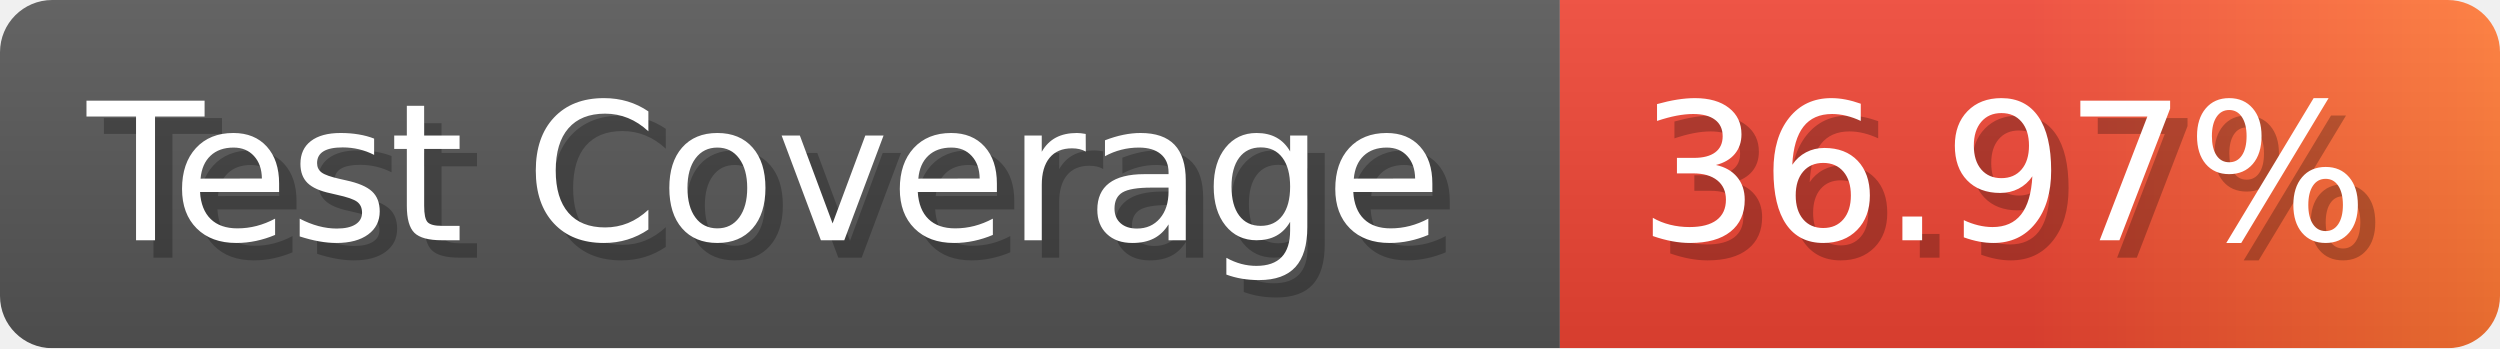
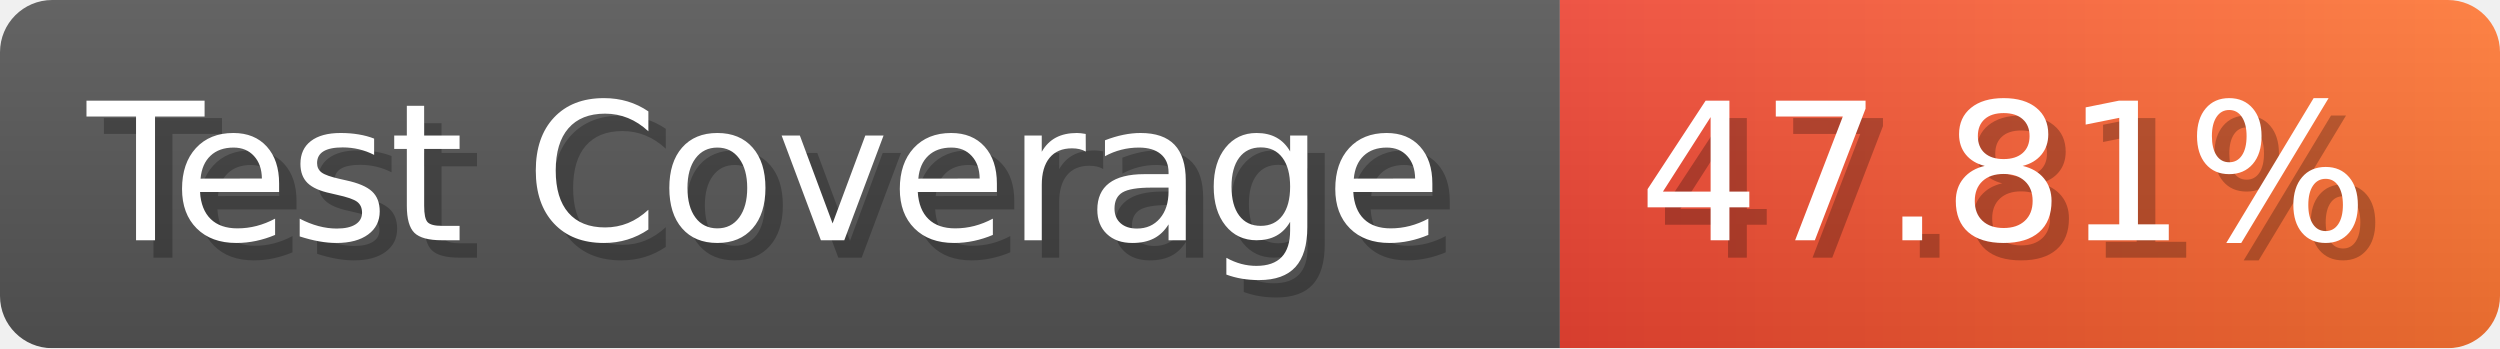
- <svg xmlns="http://www.w3.org/2000/svg" width="143.6" height="20" viewBox="0 0 1436 200" role="img" aria-label="Test Coverage: 36.97%">
+ <svg xmlns="http://www.w3.org/2000/svg" width="143.6" height="20" viewBox="0 0 1436 200" role="img" aria-label="Test Coverage: 47.81%">
  <linearGradient id="a" x2="0" y2="100%">
    <stop offset="0" stop-opacity=".1" stop-color="#EEE" />
    <stop offset="1" stop-opacity=".1" />
  </linearGradient>
  <mask id="m">
    <rect width="1436" height="200" rx="30" fill="#FFF" />
  </mask>
  <g mask="url(#m)">
    <rect width="896" height="200" fill="#555" />
    <rect width="540" height="200" fill="url(#x)" x="896" />
    <rect width="1436" height="200" fill="url(#a)" />
  </g>
  <g aria-hidden="true" fill="#fff" text-anchor="start" font-family="Verdana,DejaVu Sans,sans-serif" font-size="110">
    <text x="60" y="148" textLength="796" fill="#000" opacity="0.25">Test Coverage</text>
    <text x="50" y="138" textLength="796">Test Coverage</text>
-     <text x="951" y="148" textLength="440" fill="#000" opacity="0.25">36.97%</text>
-     <text x="941" y="138" textLength="440">36.97%</text>
+     <text x="951" y="148" textLength="440" fill="#000" opacity="0.25">47.81%</text>
+     <text x="941" y="138" textLength="440">47.81%</text>
  </g>
  <linearGradient id="x" x1="0%" y1="0%" x2="100%" y2="0%">
    <stop offset="0%" style="stop-color:#E43" />
-     <stop offset="50%" style="stop-color:#E43" />
    <stop offset="100%" style="stop-color:#F73" />
  </linearGradient>
</svg>
